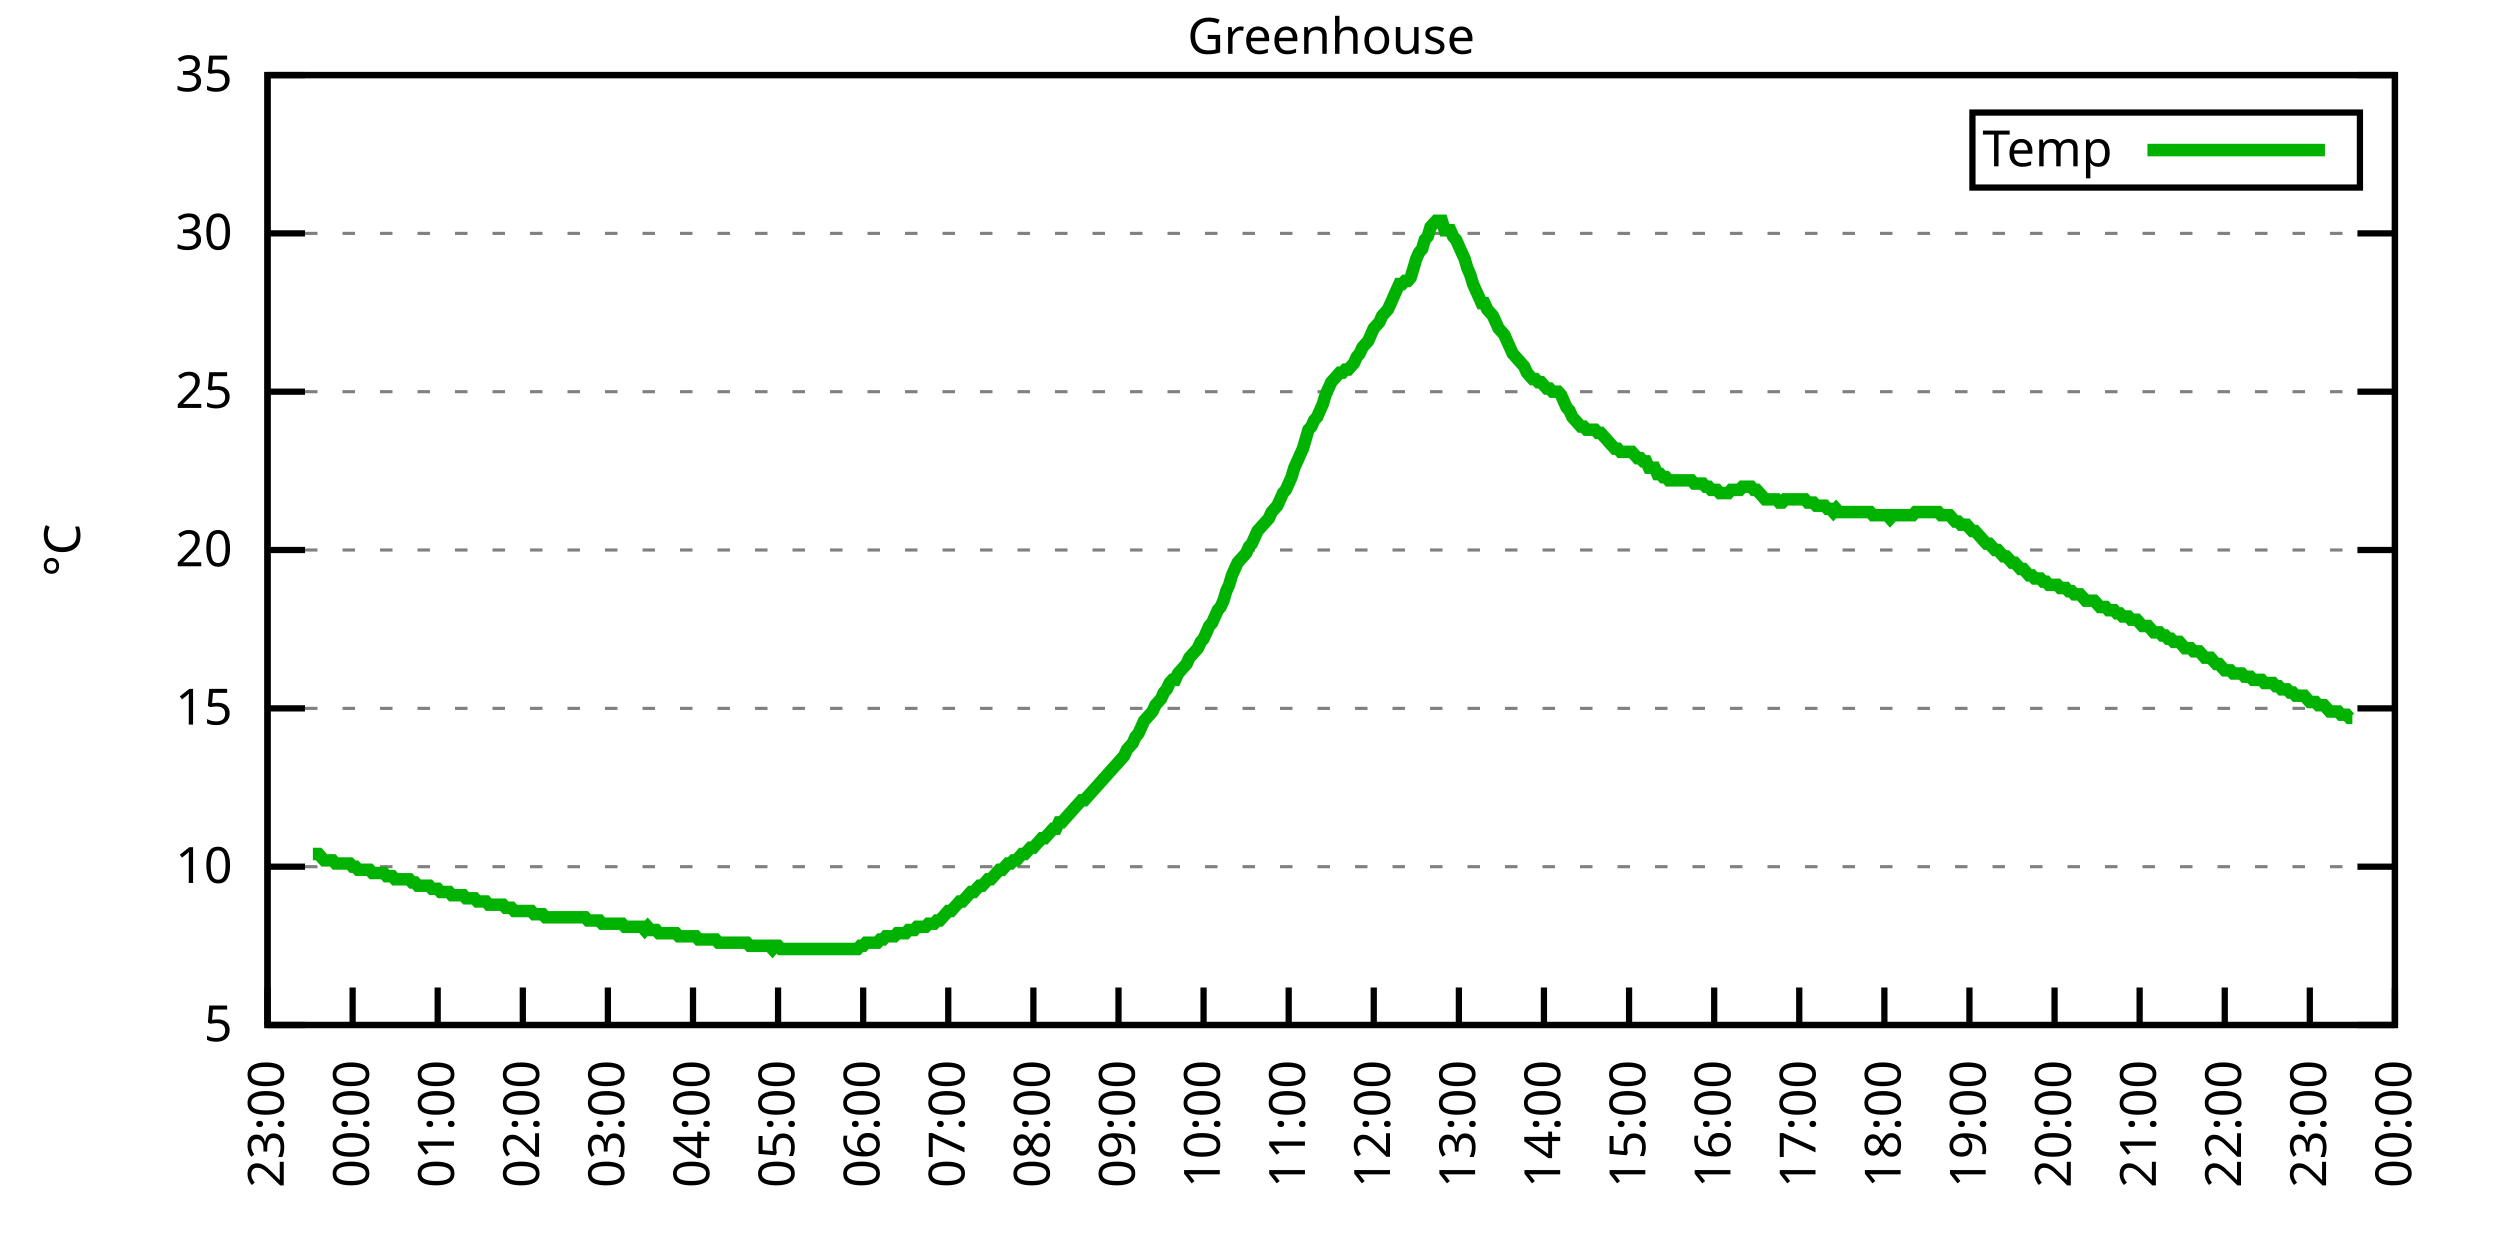
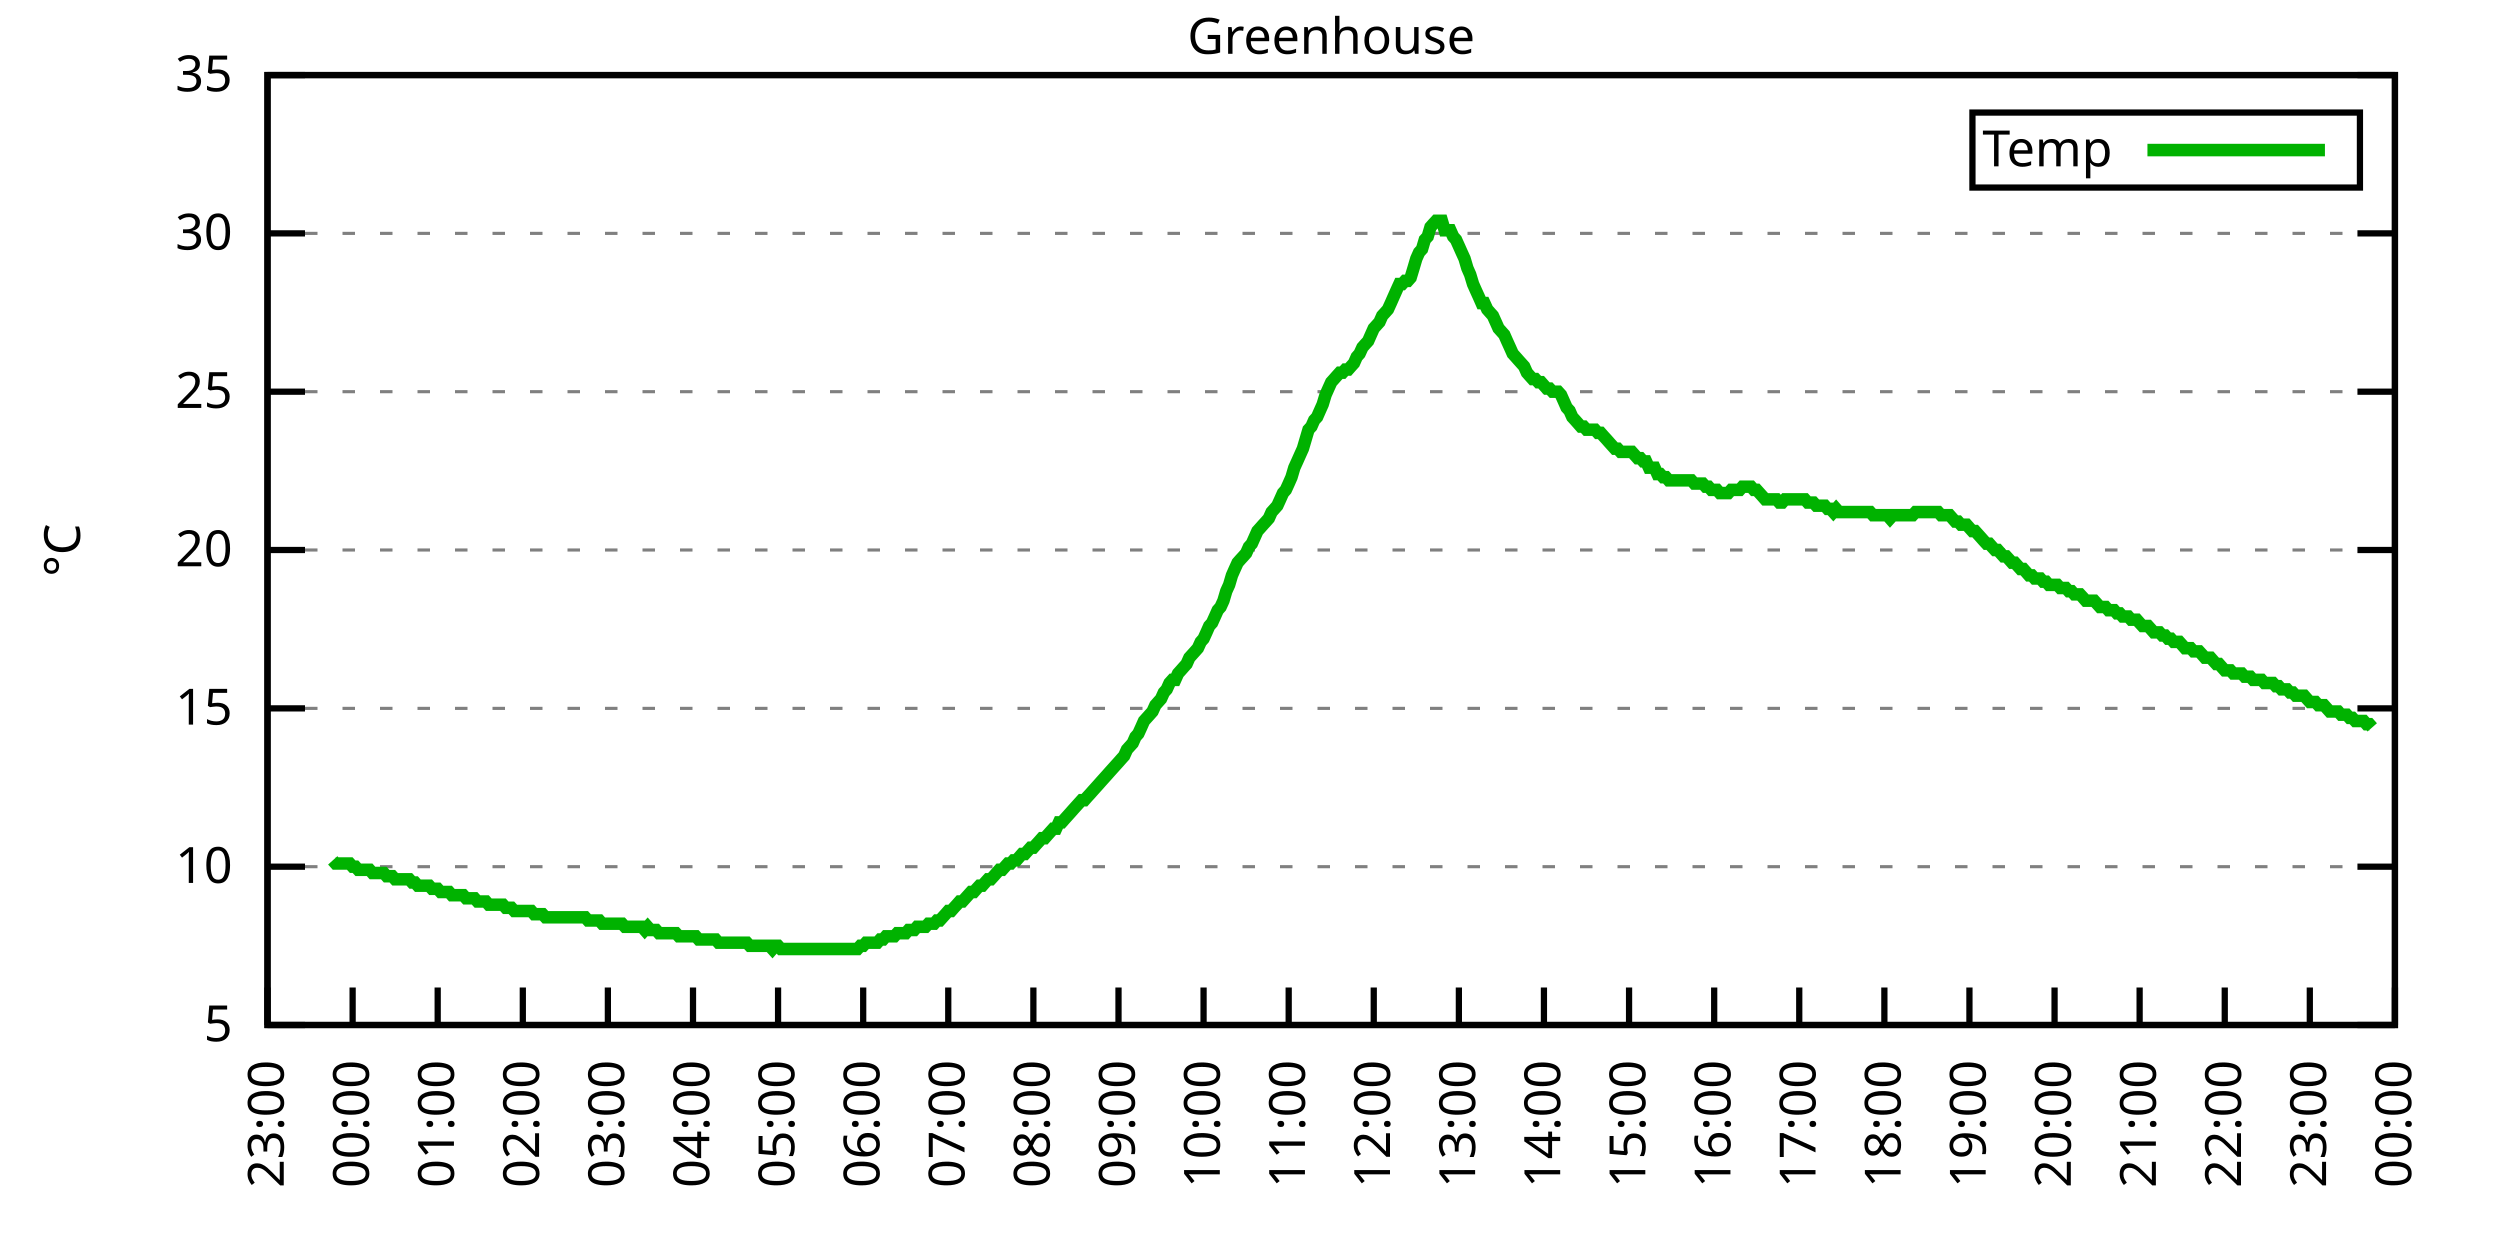
<svg xmlns="http://www.w3.org/2000/svg" xmlns:xlink="http://www.w3.org/1999/xlink" width="400" height="200" viewBox="0 0 400 200">
  <g id="gnuplot_canvas">
    <rect x="0" y="0" width="400" height="200" fill="none" />
    <defs>
      <circle id="gpDot" r="0.5" stroke-width="0.5" stroke="currentColor" />
      <path id="gpPt0" stroke-width="0.333" stroke="currentColor" d="M-1,0 h2 M0,-1 v2" />
      <path id="gpPt1" stroke-width="0.333" stroke="currentColor" d="M-1,-1 L1,1 M1,-1 L-1,1" />
      <path id="gpPt2" stroke-width="0.333" stroke="currentColor" d="M-1,0 L1,0 M0,-1 L0,1 M-1,-1 L1,1 M-1,1 L1,-1" />
      <rect id="gpPt3" stroke-width="0.333" stroke="currentColor" x="-1" y="-1" width="2" height="2" />
      <rect id="gpPt4" stroke-width="0.333" stroke="currentColor" fill="currentColor" x="-1" y="-1" width="2" height="2" />
      <circle id="gpPt5" stroke-width="0.333" stroke="currentColor" cx="0" cy="0" r="1" />
      <use xlink:href="#gpPt5" id="gpPt6" fill="currentColor" stroke="none" />
      <path id="gpPt7" stroke-width="0.333" stroke="currentColor" d="M0,-1.33 L-1.33,0.67 L1.33,0.67 z" />
      <use xlink:href="#gpPt7" id="gpPt8" fill="currentColor" stroke="none" />
      <use xlink:href="#gpPt7" id="gpPt9" stroke="currentColor" transform="rotate(180)" />
      <use xlink:href="#gpPt9" id="gpPt10" fill="currentColor" stroke="none" />
      <use xlink:href="#gpPt3" id="gpPt11" stroke="currentColor" transform="rotate(45)" />
      <use xlink:href="#gpPt11" id="gpPt12" fill="currentColor" stroke="none" />
      <path id="gpPt13" stroke-width="0.333" stroke="currentColor" d="M0,1.330 L1.265,0.411 L0.782,-1.067 L-0.782,-1.076 L-1.265,0.411 z" />
      <use xlink:href="#gpPt13" id="gpPt14" fill="currentColor" stroke="none" />
      <filter id="textbox" filterUnits="objectBoundingBox" x="0" y="0" height="1" width="1">
        <feFlood flood-color="white" flood-opacity="1" result="bgnd" />
        <feComposite in="SourceGraphic" in2="bgnd" operator="atop" />
      </filter>
      <filter id="greybox" filterUnits="objectBoundingBox" x="0" y="0" height="1" width="1">
        <feFlood flood-color="lightgrey" flood-opacity="1" result="grey" />
        <feComposite in="SourceGraphic" in2="grey" operator="atop" />
      </filter>
    </defs>
    <g fill="none" color="white" stroke="currentColor" stroke-width="1.00" stroke-linecap="butt" stroke-linejoin="miter">
</g>
    <g fill="none" color="black" stroke="currentColor" stroke-width="1.00" stroke-linecap="butt" stroke-linejoin="miter">
      <g stroke="none" shape-rendering="crispEdges">
        <polygon fill="rgb(255, 255, 255)" points="42.80,164.00 383.18,164.00 383.18,12.02 42.80,12.02 " />
      </g>
    </g>
    <g fill="none" color="black" stroke="currentColor" stroke-width="1.00" stroke-linecap="butt" stroke-linejoin="miter">
</g>
    <g fill="none" color="black" stroke="black" stroke-width="0.50" stroke-linecap="butt" stroke-linejoin="miter">
</g>
    <g fill="none" color="gray" stroke="currentColor" stroke-width="0.50" stroke-linecap="butt" stroke-linejoin="miter">
      <path stroke="gray" stroke-dasharray="2,4" class="gridline" d="M42.80,164.00 L383.19,164.00  " />
    </g>
    <g fill="none" color="gray" stroke="gray" stroke-width="1.00" stroke-linecap="butt" stroke-linejoin="miter">
</g>
    <g fill="none" color="black" stroke="currentColor" stroke-width="1.00" stroke-linecap="butt" stroke-linejoin="miter">
      <path stroke="black" d="M42.80,164.00 L48.80,164.00 M383.19,164.00 L377.19,164.00  " />
      <g transform="translate(37.20,166.60)" stroke="none" fill="black" font-family="Sans" font-size="8.00" text-anchor="end">
        <text>
          <tspan font-family="Sans"> 5</tspan>
        </text>
      </g>
    </g>
    <g fill="none" color="black" stroke="currentColor" stroke-width="1.00" stroke-linecap="butt" stroke-linejoin="miter">
</g>
    <g fill="none" color="black" stroke="black" stroke-width="0.50" stroke-linecap="butt" stroke-linejoin="miter">
</g>
    <g fill="none" color="gray" stroke="currentColor" stroke-width="0.50" stroke-linecap="butt" stroke-linejoin="miter">
      <path stroke="gray" stroke-dasharray="2,4" class="gridline" d="M42.80,138.67 L383.19,138.67  " />
    </g>
    <g fill="none" color="gray" stroke="gray" stroke-width="1.00" stroke-linecap="butt" stroke-linejoin="miter">
</g>
    <g fill="none" color="black" stroke="currentColor" stroke-width="1.00" stroke-linecap="butt" stroke-linejoin="miter">
      <path stroke="black" d="M42.80,138.67 L48.80,138.67 M383.19,138.67 L377.19,138.67  " />
      <g transform="translate(37.20,141.27)" stroke="none" fill="black" font-family="Sans" font-size="8.00" text-anchor="end">
        <text>
          <tspan font-family="Sans"> 10</tspan>
        </text>
      </g>
    </g>
    <g fill="none" color="black" stroke="currentColor" stroke-width="1.00" stroke-linecap="butt" stroke-linejoin="miter">
</g>
    <g fill="none" color="black" stroke="black" stroke-width="0.50" stroke-linecap="butt" stroke-linejoin="miter">
</g>
    <g fill="none" color="gray" stroke="currentColor" stroke-width="0.50" stroke-linecap="butt" stroke-linejoin="miter">
      <path stroke="gray" stroke-dasharray="2,4" class="gridline" d="M42.80,113.34 L383.19,113.34  " />
    </g>
    <g fill="none" color="gray" stroke="gray" stroke-width="1.00" stroke-linecap="butt" stroke-linejoin="miter">
</g>
    <g fill="none" color="black" stroke="currentColor" stroke-width="1.00" stroke-linecap="butt" stroke-linejoin="miter">
      <path stroke="black" d="M42.80,113.34 L48.80,113.34 M383.19,113.34 L377.19,113.34  " />
      <g transform="translate(37.20,115.94)" stroke="none" fill="black" font-family="Sans" font-size="8.00" text-anchor="end">
        <text>
          <tspan font-family="Sans"> 15</tspan>
        </text>
      </g>
    </g>
    <g fill="none" color="black" stroke="currentColor" stroke-width="1.00" stroke-linecap="butt" stroke-linejoin="miter">
</g>
    <g fill="none" color="black" stroke="black" stroke-width="0.50" stroke-linecap="butt" stroke-linejoin="miter">
</g>
    <g fill="none" color="gray" stroke="currentColor" stroke-width="0.50" stroke-linecap="butt" stroke-linejoin="miter">
      <path stroke="gray" stroke-dasharray="2,4" class="gridline" d="M42.80,88.00 L383.19,88.00  " />
    </g>
    <g fill="none" color="gray" stroke="gray" stroke-width="1.00" stroke-linecap="butt" stroke-linejoin="miter">
</g>
    <g fill="none" color="black" stroke="currentColor" stroke-width="1.00" stroke-linecap="butt" stroke-linejoin="miter">
      <path stroke="black" d="M42.80,88.00 L48.80,88.00 M383.19,88.00 L377.19,88.00  " />
      <g transform="translate(37.20,90.60)" stroke="none" fill="black" font-family="Sans" font-size="8.00" text-anchor="end">
        <text>
          <tspan font-family="Sans"> 20</tspan>
        </text>
      </g>
    </g>
    <g fill="none" color="black" stroke="currentColor" stroke-width="1.00" stroke-linecap="butt" stroke-linejoin="miter">
</g>
    <g fill="none" color="black" stroke="black" stroke-width="0.50" stroke-linecap="butt" stroke-linejoin="miter">
</g>
    <g fill="none" color="gray" stroke="currentColor" stroke-width="0.50" stroke-linecap="butt" stroke-linejoin="miter">
      <path stroke="gray" stroke-dasharray="2,4" class="gridline" d="M42.80,62.67 L383.19,62.67  " />
    </g>
    <g fill="none" color="gray" stroke="gray" stroke-width="1.00" stroke-linecap="butt" stroke-linejoin="miter">
</g>
    <g fill="none" color="black" stroke="currentColor" stroke-width="1.00" stroke-linecap="butt" stroke-linejoin="miter">
      <path stroke="black" d="M42.80,62.67 L48.80,62.67 M383.19,62.67 L377.19,62.67  " />
      <g transform="translate(37.20,65.27)" stroke="none" fill="black" font-family="Sans" font-size="8.00" text-anchor="end">
        <text>
          <tspan font-family="Sans"> 25</tspan>
        </text>
      </g>
    </g>
    <g fill="none" color="black" stroke="currentColor" stroke-width="1.00" stroke-linecap="butt" stroke-linejoin="miter">
</g>
    <g fill="none" color="black" stroke="black" stroke-width="0.50" stroke-linecap="butt" stroke-linejoin="miter">
</g>
    <g fill="none" color="gray" stroke="currentColor" stroke-width="0.50" stroke-linecap="butt" stroke-linejoin="miter">
      <path stroke="gray" stroke-dasharray="2,4" class="gridline" d="M42.80,37.34 L383.19,37.34  " />
    </g>
    <g fill="none" color="gray" stroke="gray" stroke-width="1.00" stroke-linecap="butt" stroke-linejoin="miter">
</g>
    <g fill="none" color="black" stroke="currentColor" stroke-width="1.00" stroke-linecap="butt" stroke-linejoin="miter">
      <path stroke="black" d="M42.80,37.34 L48.80,37.34 M383.19,37.34 L377.19,37.34  " />
      <g transform="translate(37.20,39.94)" stroke="none" fill="black" font-family="Sans" font-size="8.00" text-anchor="end">
        <text>
          <tspan font-family="Sans"> 30</tspan>
        </text>
      </g>
    </g>
    <g fill="none" color="black" stroke="currentColor" stroke-width="1.00" stroke-linecap="butt" stroke-linejoin="miter">
</g>
    <g fill="none" color="black" stroke="black" stroke-width="0.50" stroke-linecap="butt" stroke-linejoin="miter">
</g>
    <g fill="none" color="gray" stroke="currentColor" stroke-width="0.50" stroke-linecap="butt" stroke-linejoin="miter">
      <path stroke="gray" stroke-dasharray="2,4" class="gridline" d="M42.80,12.01 L383.19,12.01  " />
    </g>
    <g fill="none" color="gray" stroke="gray" stroke-width="1.00" stroke-linecap="butt" stroke-linejoin="miter">
</g>
    <g fill="none" color="black" stroke="currentColor" stroke-width="1.00" stroke-linecap="butt" stroke-linejoin="miter">
      <path stroke="black" d="M42.80,12.01 L48.80,12.01 M383.19,12.01 L377.19,12.01  " />
      <g transform="translate(37.20,14.61)" stroke="none" fill="black" font-family="Sans" font-size="8.00" text-anchor="end">
        <text>
          <tspan font-family="Sans"> 35</tspan>
        </text>
      </g>
    </g>
    <g fill="none" color="black" stroke="currentColor" stroke-width="1.00" stroke-linecap="butt" stroke-linejoin="miter">
      <path stroke="black" d="M42.80,164.00 L42.80,158.00  " />
      <g transform="translate(45.40,169.60) rotate(270.00)" stroke="none" fill="black" font-family="Sans" font-size="8.00" text-anchor="end">
        <text>
          <tspan font-family="Sans">23:00</tspan>
        </text>
      </g>
    </g>
    <g fill="none" color="black" stroke="currentColor" stroke-width="1.00" stroke-linecap="butt" stroke-linejoin="miter">
      <path stroke="black" d="M56.42,164.00 L56.42,158.00  " />
      <g transform="translate(59.02,169.60) rotate(270.00)" stroke="none" fill="black" font-family="Sans" font-size="8.00" text-anchor="end">
        <text>
          <tspan font-family="Sans">00:00</tspan>
        </text>
      </g>
    </g>
    <g fill="none" color="black" stroke="currentColor" stroke-width="1.00" stroke-linecap="butt" stroke-linejoin="miter">
      <path stroke="black" d="M70.03,164.00 L70.03,158.00  " />
      <g transform="translate(72.63,169.60) rotate(270.00)" stroke="none" fill="black" font-family="Sans" font-size="8.00" text-anchor="end">
        <text>
          <tspan font-family="Sans">01:00</tspan>
        </text>
      </g>
    </g>
    <g fill="none" color="black" stroke="currentColor" stroke-width="1.00" stroke-linecap="butt" stroke-linejoin="miter">
      <path stroke="black" d="M83.65,164.00 L83.65,158.00  " />
      <g transform="translate(86.25,169.60) rotate(270.00)" stroke="none" fill="black" font-family="Sans" font-size="8.00" text-anchor="end">
        <text>
          <tspan font-family="Sans">02:00</tspan>
        </text>
      </g>
    </g>
    <g fill="none" color="black" stroke="currentColor" stroke-width="1.00" stroke-linecap="butt" stroke-linejoin="miter">
      <path stroke="black" d="M97.26,164.00 L97.26,158.00  " />
      <g transform="translate(99.86,169.60) rotate(270.00)" stroke="none" fill="black" font-family="Sans" font-size="8.00" text-anchor="end">
        <text>
          <tspan font-family="Sans">03:00</tspan>
        </text>
      </g>
    </g>
    <g fill="none" color="black" stroke="currentColor" stroke-width="1.00" stroke-linecap="butt" stroke-linejoin="miter">
      <path stroke="black" d="M110.88,164.00 L110.88,158.00  " />
      <g transform="translate(113.48,169.60) rotate(270.00)" stroke="none" fill="black" font-family="Sans" font-size="8.00" text-anchor="end">
        <text>
          <tspan font-family="Sans">04:00</tspan>
        </text>
      </g>
    </g>
    <g fill="none" color="black" stroke="currentColor" stroke-width="1.00" stroke-linecap="butt" stroke-linejoin="miter">
      <path stroke="black" d="M124.49,164.00 L124.49,158.00  " />
      <g transform="translate(127.09,169.60) rotate(270.00)" stroke="none" fill="black" font-family="Sans" font-size="8.00" text-anchor="end">
        <text>
          <tspan font-family="Sans">05:00</tspan>
        </text>
      </g>
    </g>
    <g fill="none" color="black" stroke="currentColor" stroke-width="1.00" stroke-linecap="butt" stroke-linejoin="miter">
      <path stroke="black" d="M138.11,164.00 L138.11,158.00  " />
      <g transform="translate(140.71,169.60) rotate(270.00)" stroke="none" fill="black" font-family="Sans" font-size="8.00" text-anchor="end">
        <text>
          <tspan font-family="Sans">06:00</tspan>
        </text>
      </g>
    </g>
    <g fill="none" color="black" stroke="currentColor" stroke-width="1.00" stroke-linecap="butt" stroke-linejoin="miter">
      <path stroke="black" d="M151.72,164.00 L151.72,158.00  " />
      <g transform="translate(154.32,169.60) rotate(270.00)" stroke="none" fill="black" font-family="Sans" font-size="8.00" text-anchor="end">
        <text>
          <tspan font-family="Sans">07:00</tspan>
        </text>
      </g>
    </g>
    <g fill="none" color="black" stroke="currentColor" stroke-width="1.00" stroke-linecap="butt" stroke-linejoin="miter">
      <path stroke="black" d="M165.34,164.00 L165.34,158.00  " />
      <g transform="translate(167.94,169.60) rotate(270.00)" stroke="none" fill="black" font-family="Sans" font-size="8.00" text-anchor="end">
        <text>
          <tspan font-family="Sans">08:00</tspan>
        </text>
      </g>
    </g>
    <g fill="none" color="black" stroke="currentColor" stroke-width="1.00" stroke-linecap="butt" stroke-linejoin="miter">
      <path stroke="black" d="M178.96,164.00 L178.96,158.00  " />
      <g transform="translate(181.56,169.60) rotate(270.00)" stroke="none" fill="black" font-family="Sans" font-size="8.00" text-anchor="end">
        <text>
          <tspan font-family="Sans">09:00</tspan>
        </text>
      </g>
    </g>
    <g fill="none" color="black" stroke="currentColor" stroke-width="1.00" stroke-linecap="butt" stroke-linejoin="miter">
      <path stroke="black" d="M192.57,164.00 L192.57,158.00  " />
      <g transform="translate(195.17,169.60) rotate(270.00)" stroke="none" fill="black" font-family="Sans" font-size="8.00" text-anchor="end">
        <text>
          <tspan font-family="Sans">10:00</tspan>
        </text>
      </g>
    </g>
    <g fill="none" color="black" stroke="currentColor" stroke-width="1.00" stroke-linecap="butt" stroke-linejoin="miter">
      <path stroke="black" d="M206.19,164.00 L206.19,158.00  " />
      <g transform="translate(208.79,169.60) rotate(270.00)" stroke="none" fill="black" font-family="Sans" font-size="8.00" text-anchor="end">
        <text>
          <tspan font-family="Sans">11:00</tspan>
        </text>
      </g>
    </g>
    <g fill="none" color="black" stroke="currentColor" stroke-width="1.00" stroke-linecap="butt" stroke-linejoin="miter">
      <path stroke="black" d="M219.80,164.00 L219.80,158.00  " />
      <g transform="translate(222.40,169.60) rotate(270.00)" stroke="none" fill="black" font-family="Sans" font-size="8.00" text-anchor="end">
        <text>
          <tspan font-family="Sans">12:00</tspan>
        </text>
      </g>
    </g>
    <g fill="none" color="black" stroke="currentColor" stroke-width="1.00" stroke-linecap="butt" stroke-linejoin="miter">
      <path stroke="black" d="M233.42,164.00 L233.42,158.00  " />
      <g transform="translate(236.02,169.60) rotate(270.00)" stroke="none" fill="black" font-family="Sans" font-size="8.00" text-anchor="end">
        <text>
          <tspan font-family="Sans">13:00</tspan>
        </text>
      </g>
    </g>
    <g fill="none" color="black" stroke="currentColor" stroke-width="1.00" stroke-linecap="butt" stroke-linejoin="miter">
      <path stroke="black" d="M247.03,164.00 L247.03,158.00  " />
      <g transform="translate(249.63,169.60) rotate(270.00)" stroke="none" fill="black" font-family="Sans" font-size="8.00" text-anchor="end">
        <text>
          <tspan font-family="Sans">14:00</tspan>
        </text>
      </g>
    </g>
    <g fill="none" color="black" stroke="currentColor" stroke-width="1.00" stroke-linecap="butt" stroke-linejoin="miter">
      <path stroke="black" d="M260.65,164.00 L260.65,158.00  " />
      <g transform="translate(263.25,169.60) rotate(270.00)" stroke="none" fill="black" font-family="Sans" font-size="8.00" text-anchor="end">
        <text>
          <tspan font-family="Sans">15:00</tspan>
        </text>
      </g>
    </g>
    <g fill="none" color="black" stroke="currentColor" stroke-width="1.00" stroke-linecap="butt" stroke-linejoin="miter">
      <path stroke="black" d="M274.27,164.00 L274.27,158.00  " />
      <g transform="translate(276.87,169.60) rotate(270.00)" stroke="none" fill="black" font-family="Sans" font-size="8.00" text-anchor="end">
        <text>
          <tspan font-family="Sans">16:00</tspan>
        </text>
      </g>
    </g>
    <g fill="none" color="black" stroke="currentColor" stroke-width="1.00" stroke-linecap="butt" stroke-linejoin="miter">
      <path stroke="black" d="M287.88,164.00 L287.88,158.00  " />
      <g transform="translate(290.48,169.60) rotate(270.00)" stroke="none" fill="black" font-family="Sans" font-size="8.00" text-anchor="end">
        <text>
          <tspan font-family="Sans">17:00</tspan>
        </text>
      </g>
    </g>
    <g fill="none" color="black" stroke="currentColor" stroke-width="1.00" stroke-linecap="butt" stroke-linejoin="miter">
      <path stroke="black" d="M301.50,164.00 L301.50,158.00  " />
      <g transform="translate(304.10,169.60) rotate(270.00)" stroke="none" fill="black" font-family="Sans" font-size="8.00" text-anchor="end">
        <text>
          <tspan font-family="Sans">18:00</tspan>
        </text>
      </g>
    </g>
    <g fill="none" color="black" stroke="currentColor" stroke-width="1.00" stroke-linecap="butt" stroke-linejoin="miter">
      <path stroke="black" d="M315.11,164.00 L315.11,158.00  " />
      <g transform="translate(317.71,169.60) rotate(270.00)" stroke="none" fill="black" font-family="Sans" font-size="8.00" text-anchor="end">
        <text>
          <tspan font-family="Sans">19:00</tspan>
        </text>
      </g>
    </g>
    <g fill="none" color="black" stroke="currentColor" stroke-width="1.00" stroke-linecap="butt" stroke-linejoin="miter">
      <path stroke="black" d="M328.73,164.00 L328.73,158.00  " />
      <g transform="translate(331.33,169.60) rotate(270.00)" stroke="none" fill="black" font-family="Sans" font-size="8.00" text-anchor="end">
        <text>
          <tspan font-family="Sans">20:00</tspan>
        </text>
      </g>
    </g>
    <g fill="none" color="black" stroke="currentColor" stroke-width="1.00" stroke-linecap="butt" stroke-linejoin="miter">
      <path stroke="black" d="M342.34,164.00 L342.34,158.00  " />
      <g transform="translate(344.94,169.60) rotate(270.00)" stroke="none" fill="black" font-family="Sans" font-size="8.00" text-anchor="end">
        <text>
          <tspan font-family="Sans">21:00</tspan>
        </text>
      </g>
    </g>
    <g fill="none" color="black" stroke="currentColor" stroke-width="1.00" stroke-linecap="butt" stroke-linejoin="miter">
      <path stroke="black" d="M355.96,164.00 L355.96,158.00  " />
      <g transform="translate(358.56,169.60) rotate(270.00)" stroke="none" fill="black" font-family="Sans" font-size="8.00" text-anchor="end">
        <text>
          <tspan font-family="Sans">22:00</tspan>
        </text>
      </g>
    </g>
    <g fill="none" color="black" stroke="currentColor" stroke-width="1.00" stroke-linecap="butt" stroke-linejoin="miter">
      <path stroke="black" d="M369.57,164.00 L369.57,158.00  " />
      <g transform="translate(372.17,169.60) rotate(270.00)" stroke="none" fill="black" font-family="Sans" font-size="8.00" text-anchor="end">
        <text>
          <tspan font-family="Sans">23:00</tspan>
        </text>
      </g>
    </g>
    <g fill="none" color="black" stroke="currentColor" stroke-width="1.00" stroke-linecap="butt" stroke-linejoin="miter">
      <path stroke="black" d="M383.19,164.00 L383.19,158.00  " />
      <g transform="translate(385.79,169.60) rotate(270.00)" stroke="none" fill="black" font-family="Sans" font-size="8.00" text-anchor="end">
        <text>
          <tspan font-family="Sans">00:00</tspan>
        </text>
      </g>
    </g>
    <g fill="none" color="black" stroke="currentColor" stroke-width="1.00" stroke-linecap="butt" stroke-linejoin="miter">
</g>
    <g fill="none" color="black" stroke="currentColor" stroke-width="1.00" stroke-linecap="butt" stroke-linejoin="miter">
      <path stroke="black" d="M42.80,12.01 L42.80,164.00 L383.19,164.00 L383.19,12.01 L42.80,12.01 Z  " />
    </g>
    <g fill="none" color="black" stroke="currentColor" stroke-width="1.00" stroke-linecap="butt" stroke-linejoin="miter">
</g>
    <g fill="none" color="black" stroke="currentColor" stroke-width="1.00" stroke-linecap="butt" stroke-linejoin="miter">
      <path stroke="black" d="M315.59,30.01 L315.59,18.01 L377.59,18.01 L377.59,30.01 L315.59,30.01 Z  " />
    </g>
    <g id="Greenhouse_plot_1">
      <g fill="none" color="white" stroke="black" stroke-width="2.00" stroke-linecap="butt" stroke-linejoin="miter">
</g>
      <g fill="none" color="black" stroke="currentColor" stroke-width="2.00" stroke-linecap="butt" stroke-linejoin="miter">
        <g transform="translate(337.99,26.61)" stroke="none" fill="black" font-family="Sans" font-size="8.00" text-anchor="end">
          <text>
            <tspan font-family="Sans">Temp</tspan>
          </text>
        </g>
      </g>
      <g fill="none" color="black" stroke="currentColor" stroke-width="2.00" stroke-linecap="butt" stroke-linejoin="miter">
-         <path stroke="rgb(  0, 178,   0)" d="M343.59,24.01 L371.99,24.01 M50.06,136.64 L50.52,136.64 L50.97,136.64 L51.42,137.15 L51.88,137.66 L52.33,137.66   L52.78,137.66 L53.24,137.66 L53.69,138.16 L54.15,138.16 L54.60,138.16 L55.05,138.16 L55.51,138.16 L55.96,138.16   L56.42,138.67 L56.87,138.67 L57.32,139.17 L57.78,139.17 L58.23,139.17 L58.68,139.17 L59.14,139.17 L59.59,139.68   L60.05,139.68 L60.50,139.68 L60.95,139.68 L61.41,139.68 L61.86,140.19 L62.32,140.19 L62.77,140.19 L63.22,140.69   L63.68,140.69 L64.13,140.69 L64.58,140.69 L65.04,140.69 L65.49,140.69 L65.95,141.20 L66.40,141.20 L66.85,141.71   L67.31,141.71 L67.76,141.71 L68.22,141.71 L68.67,141.71 L69.12,142.21 L69.58,142.21 L70.03,142.21 L70.49,142.72   L70.94,142.72 L71.39,142.72 L71.85,142.72 L72.30,143.23 L72.75,143.23 L73.21,143.23 L73.66,143.23 L74.12,143.23   L74.57,143.73 L75.02,143.73 L75.48,143.73 L75.93,143.73 L76.39,144.24 L76.84,144.24 L77.29,144.24 L77.75,144.24   L78.20,144.75 L78.65,144.75 L79.11,144.75 L79.56,144.75 L80.02,144.75 L80.47,144.75 L80.92,145.25 L81.38,145.25   L81.83,145.25 L82.29,145.76 L82.74,145.76 L83.19,145.76 L83.65,145.76 L84.10,145.76 L84.55,145.76 L85.01,145.76   L85.46,146.27 L85.92,146.27 L86.37,146.27 L86.82,146.27 L87.28,146.77 L87.73,146.77 L88.19,146.77 L88.64,146.77   L89.09,146.77 L89.55,146.77 L90.00,146.77 L90.45,146.77 L90.91,146.77 L91.36,146.77 L91.82,146.77 L92.27,146.77   L92.72,146.77 L93.18,146.77 L93.63,146.77 L94.09,147.28 L94.54,147.28 L94.99,147.28 L95.45,147.28 L95.90,147.28   L96.35,147.79 L96.81,147.79 L97.26,147.79 L97.72,147.79 L98.17,147.79 L98.62,147.79 L99.08,147.79 L99.53,147.79   L99.99,148.29 L100.44,148.29 L100.89,148.29 L101.35,148.29 L101.80,148.29 L102.25,148.29 L102.71,148.29 L103.16,148.80   L103.62,148.29 L104.07,148.80 L104.52,148.80 L104.98,148.80 L105.43,149.31 L105.89,149.31 L106.34,149.31 L106.79,149.31   L107.25,149.31 L107.70,149.31 L108.15,149.31 L108.61,149.81 L109.06,149.81 L109.52,149.81 L109.97,149.81 L110.42,149.81   L110.88,149.81 L111.33,149.81 L111.79,150.32 L112.24,150.32 L112.69,150.32 L113.15,150.32 L113.60,150.32 L114.05,150.32   L114.51,150.32 L114.96,150.83 L115.42,150.83 L115.87,150.83 L116.32,150.83 L116.78,150.83 L117.23,150.83 L117.69,150.83   L118.14,150.83 L118.59,150.83 L119.05,150.83 L119.50,150.83 L119.96,151.33 L120.41,151.33 L120.86,151.33 L121.32,151.33   L121.77,151.33 L122.22,151.33 L122.68,151.33 L123.13,151.33 L123.59,151.84 L124.04,151.33 L124.49,151.33 L124.95,151.84   L125.40,151.84 L125.86,151.84 L126.31,151.84 L126.76,151.84 L127.22,151.84 L127.67,151.84 L128.12,151.84 L128.58,151.84   L129.03,151.84 L129.49,151.84 L129.94,151.84 L130.39,151.84 L130.85,151.84 L131.30,151.84 L131.76,151.84 L132.21,151.84   L132.66,151.84 L133.12,151.84 L133.57,151.84 L134.02,151.84 L134.48,151.84 L134.93,151.84 L135.39,151.84 L135.84,151.84   L136.29,151.84 L136.75,151.84 L137.20,151.84 L137.66,151.33 L138.11,151.33 L138.56,150.83 L139.02,150.83 L139.47,150.83   L139.92,150.83 L140.38,150.83 L140.83,150.32 L141.29,150.32 L141.74,149.81 L142.19,149.81 L142.65,149.81 L143.10,149.81   L143.56,149.31 L144.01,149.31 L144.46,149.31 L144.92,149.31 L145.37,148.80 L145.82,148.80 L146.28,148.80 L146.73,148.29   L147.19,148.29 L147.64,148.29 L148.09,148.29 L148.55,147.79 L149.00,147.79 L149.46,147.79 L149.91,147.28 L150.36,147.28   L150.82,146.77 L151.27,146.27 L151.72,145.76 L152.18,145.76 L152.63,145.25 L153.09,144.75 L153.54,144.24 L153.99,144.24   L154.45,143.73 L154.90,143.23 L155.36,142.72 L155.81,142.72 L156.26,142.21 L156.72,141.71 L157.17,141.71 L157.62,141.20   L158.08,140.69 L158.53,140.69 L158.99,140.19 L159.44,139.68 L159.89,139.17 L160.35,139.17 L160.80,138.67 L161.26,138.16   L161.71,138.16 L162.16,137.66 L162.62,137.66 L163.07,137.15 L163.52,136.64 L163.98,136.64 L164.43,136.14 L164.89,135.63   L165.34,135.63 L165.79,135.12 L166.25,134.62 L166.70,134.11 L167.16,134.11 L167.61,133.60 L168.06,133.10 L168.52,132.59   L168.97,132.59 L169.43,131.58 L169.88,131.58 L170.33,131.07 L170.79,130.56 L171.24,130.06 L171.69,129.55 L172.15,129.04   L172.60,128.54 L173.06,128.03 L173.51,128.03 L173.96,127.52 L174.42,127.02 L174.87,126.51 L175.33,126.00 L175.78,125.50   L176.23,124.99 L176.69,124.48 L177.14,123.98 L177.59,123.47 L178.05,122.96 L178.50,122.46 L178.96,121.95 L179.41,121.44   L179.86,120.94 L180.32,119.92 L180.77,119.42 L181.23,118.91 L181.68,117.90 L182.13,117.39 L182.59,116.38 L183.04,115.36   L183.49,114.86 L183.95,114.35 L184.40,113.84 L184.86,112.83 L185.31,112.32 L185.76,111.82 L186.22,110.80 L186.67,110.30   L187.13,109.28 L187.58,108.78 L188.03,108.78 L188.49,107.76 L188.94,107.26 L189.39,106.75 L189.85,106.24 L190.30,105.23   L190.76,104.72 L191.21,104.22 L191.66,103.71 L192.12,102.70 L192.57,102.19 L193.03,101.18 L193.48,100.16 L193.93,99.66   L194.39,98.64 L194.84,97.63 L195.29,97.12 L195.75,96.11 L196.20,94.59 L196.66,93.58 L197.11,92.06 L197.56,91.04   L198.02,90.03 L198.47,89.52 L198.93,89.02 L199.38,88.51 L199.83,87.50 L200.29,86.99 L200.74,85.98 L201.19,84.97   L201.65,84.46 L202.10,83.95 L202.56,83.45 L203.01,82.94 L203.46,81.93 L203.92,81.42 L204.37,80.91 L204.83,79.90   L205.28,78.89 L205.73,78.38 L206.19,77.37 L206.64,76.35 L207.09,74.83 L207.55,73.82 L208.00,72.81 L208.46,71.79   L208.91,70.27 L209.36,68.75 L209.82,68.25 L210.27,67.23 L210.73,66.73 L211.18,65.71 L211.63,64.70 L212.09,63.18   L212.54,62.17 L213.00,61.15 L213.45,60.65 L213.90,60.14 L214.36,59.63 L214.81,59.63 L215.26,59.13 L215.72,59.13   L216.17,58.62 L216.63,58.11 L217.08,57.10 L217.53,56.59 L217.99,55.58 L218.44,55.07 L218.90,54.57 L219.35,53.55   L219.80,52.54 L220.26,52.03 L220.71,51.53 L221.16,50.51 L221.62,50.01 L222.07,49.50 L222.53,48.49 L222.98,47.47   L223.43,46.46 L223.89,45.45 L224.34,45.45 L224.80,44.94 L225.25,44.94 L225.70,44.43 L226.16,42.91 L226.61,41.39   L227.06,40.38 L227.52,39.87 L227.97,38.35 L228.43,37.85 L228.88,36.33 L229.33,35.82 L229.79,35.32 L230.24,35.32   L230.70,35.32 L231.15,36.84 L231.60,36.84 L232.06,36.84 L232.51,37.85 L232.96,38.35 L233.42,39.37 L233.87,40.38   L234.33,41.39 L234.78,42.91 L235.23,43.93 L235.69,45.45 L236.14,46.46 L236.60,47.47 L237.05,48.49 L237.50,48.49   L237.96,49.50 L238.41,50.01 L238.86,50.51 L239.32,51.53 L239.77,52.54 L240.23,53.05 L240.68,53.55 L241.13,54.57   L241.59,55.58 L242.04,56.59 L242.50,57.10 L242.95,57.61 L243.40,58.11 L243.86,58.62 L244.31,59.63 L244.76,60.14   L245.22,60.65 L245.67,60.65 L246.13,61.15 L246.58,61.15 L247.03,61.66 L247.49,62.17 L247.94,62.17 L248.40,62.67   L248.85,62.67 L249.30,62.67 L249.76,63.18 L250.21,64.19 L250.66,65.21 L251.12,65.71 L251.57,66.73 L252.03,67.23   L252.48,67.74 L252.93,68.25 L253.39,68.25 L253.84,68.75 L254.30,68.75 L254.75,68.75 L255.20,68.75 L255.66,69.26   L256.11,69.26 L256.56,69.77 L257.02,70.27 L257.47,70.78 L257.93,71.29 L258.38,71.79 L258.83,71.79 L259.29,72.30   L259.74,72.30 L260.20,72.30 L260.65,72.30 L261.10,72.30 L261.56,72.81 L262.01,73.31 L262.47,73.31 L262.92,73.82   L263.37,73.82 L263.83,74.83 L264.28,74.83 L264.73,74.83 L265.19,75.85 L265.64,75.85 L266.10,76.35 L266.55,76.35   L267.00,76.86 L267.46,76.86 L267.91,76.86 L268.37,76.86 L268.82,76.86 L269.27,76.86 L269.73,76.86 L270.18,76.86   L270.63,76.86 L271.09,77.37 L271.54,77.37 L272.00,77.37 L272.45,77.37 L272.90,77.87 L273.36,77.87 L273.81,78.38   L274.27,78.38 L274.72,78.38 L275.17,78.89 L275.63,78.89 L276.08,78.89 L276.53,78.89 L276.99,78.38 L277.44,78.38   L277.90,78.38 L278.35,78.38 L278.80,77.87 L279.26,77.87 L279.71,77.87 L280.17,77.87 L280.62,78.38 L281.07,78.38   L281.53,78.89 L281.98,79.39 L282.43,79.90 L282.89,79.90 L283.34,79.90 L283.80,79.90 L284.25,79.90 L284.70,80.41   L285.16,80.41 L285.61,79.90 L286.07,79.90 L286.52,79.90 L286.97,79.90 L287.43,79.90 L287.88,79.90 L288.33,79.90   L288.79,79.90 L289.24,80.41 L289.70,80.41 L290.15,80.41 L290.60,80.91 L291.06,80.91 L291.51,80.91 L291.97,80.91   L292.42,81.42 L292.87,81.42 L293.33,81.93 L293.78,81.42 L294.23,81.93 L294.69,81.93 L295.14,81.93 L295.60,81.93   L296.05,81.93 L296.50,81.93 L296.96,81.93 L297.41,81.93 L297.87,81.93 L298.32,81.93 L298.77,81.93 L299.23,81.93   L299.68,82.43 L300.13,82.43 L300.59,82.43 L301.04,82.43 L301.50,82.43 L301.95,82.43 L302.40,82.94 L302.86,82.43   L303.31,82.43 L303.77,82.43 L304.22,82.43 L304.67,82.43 L305.13,82.43 L305.58,82.43 L306.03,82.43 L306.49,81.93   L306.94,81.93 L307.40,81.93 L307.85,81.93 L308.30,81.93 L308.76,81.93 L309.21,81.93 L309.67,81.93 L310.12,81.93   L310.57,82.43 L311.03,82.43 L311.48,82.43 L311.94,82.43 L312.39,82.94 L312.84,83.45 L313.30,83.45 L313.75,83.95   L314.20,83.95 L314.66,83.95 L315.11,84.46 L315.57,84.97 L316.02,84.97 L316.47,85.47 L316.93,85.98 L317.38,86.49   L317.84,86.99 L318.29,86.99 L318.74,87.50 L319.20,88.00 L319.65,88.00 L320.10,88.51 L320.56,89.02 L321.01,89.02   L321.47,89.52 L321.92,90.03 L322.37,90.03 L322.83,90.54 L323.28,91.04 L323.74,91.04 L324.19,91.55 L324.64,92.06   L325.10,92.06 L325.55,92.56 L326.00,92.56 L326.46,92.56 L326.91,93.07 L327.37,93.07 L327.82,93.58 L328.27,93.58   L328.73,93.58 L329.18,93.58 L329.64,94.08 L330.09,94.08 L330.54,94.08 L331.00,94.59 L331.45,94.59 L331.90,95.10   L332.36,95.10 L332.81,95.10 L333.27,95.60 L333.72,96.11 L334.17,96.11 L334.63,96.11 L335.08,96.11 L335.54,96.62   L335.99,97.12 L336.44,97.12 L336.90,97.12 L337.35,97.63 L337.80,97.63 L338.26,97.63 L338.71,98.14 L339.17,98.14   L339.62,98.64 L340.07,98.64 L340.53,98.64 L340.98,99.15 L341.44,99.15 L341.89,99.15 L342.34,99.66 L342.80,100.16   L343.25,100.16 L343.70,100.16 L344.16,100.67 L344.61,101.18 L345.07,101.18 L345.52,101.18 L345.97,101.68 L346.43,101.68   L346.88,102.19 L347.34,102.19 L347.79,102.70 L348.24,102.70 L348.70,102.70 L349.15,103.20 L349.60,103.71 L350.06,103.71   L350.51,103.71 L350.97,104.22 L351.42,104.22 L351.87,104.22 L352.33,104.72 L352.78,105.23 L353.24,105.23 L353.69,105.23   L354.14,105.74 L354.60,106.24 L355.05,106.24 L355.50,106.75 L355.96,107.26 L356.41,107.26 L356.87,107.26 L357.32,107.76   L357.77,107.76 L358.23,107.76 L358.68,107.76 L359.14,108.27 L359.59,108.27 L360.04,108.27 L360.50,108.78 L360.95,108.78   L361.41,108.78 L361.86,108.78 L362.31,109.28 L362.77,109.28 L363.22,109.28 L363.67,109.28 L364.13,109.79 L364.58,109.79   L365.04,110.30 L365.49,110.30 L365.94,110.30 L366.40,110.80 L366.85,110.80 L367.31,111.31 L367.76,111.31 L368.21,111.31   L368.67,111.31 L369.12,111.82 L369.57,112.32 L370.03,112.32 L370.48,112.32 L370.94,112.83 L371.39,112.83 L371.84,112.83   L372.30,113.34 L372.75,113.84 L373.21,113.84 L373.66,113.84 L374.11,113.84 L374.57,114.35 L375.02,114.35 L375.47,114.35   L375.93,114.86 L376.38,114.86  " />
+         <path stroke="rgb(  0, 178,   0)" d="M343.59,24.01 L371.99,24.01 M53.24,137.66 L53.69,138.16 L54.15,138.16 L54.60,138.16 L55.05,138.16 L55.51,138.16   L55.96,138.16 L56.42,138.67 L56.87,138.67 L57.32,139.17 L57.78,139.17 L58.23,139.17 L58.68,139.17 L59.14,139.17   L59.59,139.68 L60.05,139.68 L60.50,139.68 L60.95,139.68 L61.41,139.68 L61.86,140.19 L62.32,140.19 L62.77,140.19   L63.22,140.69 L63.68,140.69 L64.13,140.69 L64.58,140.69 L65.04,140.69 L65.49,140.69 L65.95,141.20 L66.40,141.20   L66.85,141.71 L67.31,141.71 L67.76,141.71 L68.22,141.71 L68.67,141.71 L69.12,142.21 L69.58,142.21 L70.03,142.21   L70.49,142.72 L70.94,142.72 L71.39,142.72 L71.85,142.72 L72.30,143.23 L72.75,143.23 L73.21,143.23 L73.66,143.23   L74.12,143.23 L74.57,143.73 L75.02,143.73 L75.48,143.73 L75.93,143.73 L76.39,144.24 L76.84,144.24 L77.29,144.24   L77.75,144.24 L78.20,144.75 L78.65,144.75 L79.11,144.75 L79.56,144.75 L80.02,144.75 L80.47,144.75 L80.92,145.25   L81.38,145.25 L81.83,145.25 L82.29,145.76 L82.74,145.76 L83.19,145.76 L83.65,145.76 L84.10,145.76 L84.55,145.76   L85.01,145.76 L85.46,146.27 L85.92,146.27 L86.37,146.27 L86.82,146.27 L87.28,146.77 L87.73,146.77 L88.19,146.77   L88.64,146.77 L89.09,146.77 L89.55,146.77 L90.00,146.77 L90.45,146.77 L90.91,146.77 L91.36,146.77 L91.82,146.77   L92.27,146.77 L92.72,146.77 L93.18,146.77 L93.63,146.77 L94.09,147.28 L94.54,147.28 L94.99,147.28 L95.45,147.28   L95.90,147.28 L96.35,147.79 L96.81,147.79 L97.26,147.79 L97.72,147.79 L98.17,147.79 L98.62,147.79 L99.08,147.79   L99.53,147.79 L99.99,148.29 L100.44,148.29 L100.89,148.29 L101.35,148.29 L101.80,148.29 L102.25,148.29 L102.71,148.29   L103.16,148.80 L103.62,148.29 L104.07,148.80 L104.52,148.80 L104.98,148.80 L105.43,149.31 L105.89,149.31 L106.34,149.31   L106.79,149.31 L107.25,149.31 L107.70,149.31 L108.15,149.31 L108.61,149.81 L109.06,149.81 L109.52,149.81 L109.97,149.81   L110.42,149.81 L110.88,149.81 L111.33,149.81 L111.79,150.32 L112.24,150.32 L112.69,150.32 L113.15,150.32 L113.60,150.32   L114.05,150.32 L114.51,150.32 L114.96,150.83 L115.42,150.83 L115.87,150.83 L116.32,150.83 L116.78,150.83 L117.23,150.83   L117.69,150.83 L118.14,150.83 L118.59,150.83 L119.05,150.83 L119.50,150.83 L119.96,151.33 L120.41,151.33 L120.86,151.33   L121.32,151.33 L121.77,151.33 L122.22,151.33 L122.68,151.33 L123.13,151.33 L123.59,151.84 L124.04,151.33 L124.49,151.33   L124.95,151.84 L125.40,151.84 L125.86,151.84 L126.31,151.84 L126.76,151.84 L127.22,151.84 L127.67,151.84 L128.12,151.84   L128.58,151.84 L129.03,151.84 L129.49,151.84 L129.94,151.84 L130.39,151.84 L130.85,151.84 L131.30,151.84 L131.76,151.84   L132.21,151.84 L132.66,151.84 L133.12,151.84 L133.57,151.84 L134.02,151.84 L134.48,151.84 L134.93,151.84 L135.39,151.84   L135.84,151.84 L136.29,151.84 L136.75,151.84 L137.20,151.84 L137.66,151.33 L138.11,151.33 L138.56,150.83 L139.02,150.83   L139.47,150.83 L139.92,150.83 L140.38,150.83 L140.83,150.32 L141.29,150.32 L141.74,149.81 L142.19,149.81 L142.65,149.81   L143.10,149.81 L143.56,149.31 L144.01,149.31 L144.46,149.31 L144.92,149.31 L145.37,148.80 L145.82,148.80 L146.28,148.80   L146.73,148.29 L147.19,148.29 L147.64,148.29 L148.09,148.29 L148.55,147.79 L149.00,147.79 L149.46,147.79 L149.91,147.28   L150.36,147.28 L150.82,146.77 L151.27,146.27 L151.72,145.76 L152.18,145.76 L152.63,145.25 L153.09,144.75 L153.54,144.24   L153.99,144.24 L154.45,143.73 L154.90,143.23 L155.36,142.72 L155.81,142.72 L156.26,142.21 L156.72,141.71 L157.17,141.71   L157.62,141.20 L158.08,140.69 L158.53,140.69 L158.99,140.19 L159.44,139.68 L159.89,139.17 L160.35,139.17 L160.80,138.67   L161.26,138.16 L161.71,138.16 L162.16,137.66 L162.62,137.66 L163.07,137.15 L163.52,136.64 L163.98,136.64 L164.43,136.14   L164.89,135.63 L165.34,135.63 L165.79,135.12 L166.25,134.62 L166.70,134.11 L167.16,134.11 L167.61,133.60 L168.06,133.10   L168.52,132.59 L168.97,132.59 L169.43,131.58 L169.88,131.58 L170.33,131.07 L170.79,130.56 L171.24,130.06 L171.69,129.55   L172.15,129.04 L172.60,128.54 L173.06,128.03 L173.51,128.03 L173.96,127.52 L174.42,127.02 L174.87,126.51 L175.33,126.00   L175.78,125.50 L176.23,124.99 L176.69,124.48 L177.14,123.98 L177.59,123.47 L178.05,122.96 L178.50,122.46 L178.96,121.95   L179.41,121.44 L179.86,120.94 L180.32,119.92 L180.77,119.42 L181.23,118.91 L181.68,117.90 L182.13,117.39 L182.59,116.38   L183.04,115.36 L183.49,114.86 L183.95,114.35 L184.40,113.84 L184.86,112.83 L185.31,112.32 L185.76,111.82 L186.22,110.80   L186.67,110.30 L187.13,109.28 L187.58,108.78 L188.03,108.78 L188.49,107.76 L188.94,107.26 L189.39,106.75 L189.85,106.24   L190.30,105.23 L190.76,104.72 L191.21,104.22 L191.66,103.71 L192.12,102.70 L192.57,102.19 L193.03,101.18 L193.48,100.16   L193.93,99.66 L194.39,98.64 L194.84,97.63 L195.29,97.12 L195.75,96.11 L196.20,94.59 L196.66,93.58 L197.11,92.06   L197.56,91.04 L198.02,90.03 L198.47,89.52 L198.93,89.02 L199.38,88.51 L199.83,87.50 L200.29,86.99 L200.74,85.98   L201.19,84.97 L201.65,84.46 L202.10,83.95 L202.56,83.45 L203.01,82.94 L203.46,81.93 L203.92,81.42 L204.37,80.91   L204.83,79.90 L205.28,78.89 L205.73,78.38 L206.19,77.37 L206.64,76.35 L207.09,74.83 L207.55,73.82 L208.00,72.81   L208.46,71.79 L208.91,70.27 L209.36,68.75 L209.82,68.25 L210.27,67.23 L210.73,66.73 L211.18,65.71 L211.63,64.70   L212.09,63.18 L212.54,62.17 L213.00,61.15 L213.45,60.65 L213.90,60.14 L214.36,59.63 L214.81,59.63 L215.26,59.13   L215.72,59.13 L216.17,58.62 L216.63,58.11 L217.08,57.10 L217.53,56.59 L217.99,55.58 L218.44,55.07 L218.90,54.57   L219.35,53.55 L219.80,52.54 L220.26,52.03 L220.71,51.53 L221.16,50.51 L221.62,50.01 L222.07,49.50 L222.53,48.49   L222.98,47.47 L223.43,46.46 L223.89,45.45 L224.34,45.45 L224.80,44.94 L225.25,44.94 L225.70,44.43 L226.16,42.91   L226.61,41.39 L227.06,40.38 L227.52,39.87 L227.97,38.35 L228.43,37.85 L228.88,36.33 L229.33,35.82 L229.79,35.32   L230.24,35.32 L230.70,35.32 L231.15,36.84 L231.60,36.84 L232.06,36.84 L232.51,37.85 L232.96,38.35 L233.42,39.37   L233.87,40.38 L234.33,41.39 L234.78,42.91 L235.23,43.93 L235.69,45.45 L236.14,46.46 L236.60,47.47 L237.05,48.49   L237.50,48.49 L237.96,49.50 L238.41,50.01 L238.86,50.51 L239.32,51.53 L239.77,52.54 L240.23,53.05 L240.68,53.55   L241.13,54.57 L241.59,55.58 L242.04,56.59 L242.50,57.10 L242.95,57.61 L243.40,58.11 L243.86,58.62 L244.31,59.63   L244.76,60.14 L245.22,60.65 L245.67,60.65 L246.13,61.15 L246.58,61.15 L247.03,61.66 L247.49,62.17 L247.94,62.17   L248.40,62.67 L248.85,62.67 L249.30,62.67 L249.76,63.18 L250.21,64.19 L250.66,65.21 L251.12,65.71 L251.57,66.73   L252.03,67.23 L252.48,67.74 L252.93,68.25 L253.39,68.25 L253.84,68.75 L254.30,68.75 L254.75,68.75 L255.20,68.75   L255.66,69.26 L256.11,69.26 L256.56,69.77 L257.02,70.27 L257.47,70.78 L257.93,71.29 L258.38,71.79 L258.83,71.79   L259.29,72.30 L259.74,72.30 L260.20,72.30 L260.65,72.30 L261.10,72.30 L261.56,72.81 L262.01,73.31 L262.47,73.31   L262.92,73.82 L263.37,73.82 L263.83,74.83 L264.28,74.83 L264.73,74.83 L265.19,75.85 L265.64,75.85 L266.10,76.35   L266.55,76.35 L267.00,76.86 L267.46,76.86 L267.91,76.86 L268.37,76.86 L268.82,76.86 L269.27,76.86 L269.73,76.86   L270.18,76.86 L270.63,76.86 L271.09,77.37 L271.54,77.37 L272.00,77.37 L272.45,77.37 L272.90,77.87 L273.36,77.87   L273.81,78.38 L274.27,78.38 L274.72,78.38 L275.17,78.89 L275.63,78.89 L276.08,78.89 L276.53,78.89 L276.99,78.38   L277.44,78.38 L277.90,78.38 L278.35,78.38 L278.80,77.87 L279.26,77.87 L279.71,77.87 L280.17,77.87 L280.62,78.38   L281.07,78.38 L281.53,78.89 L281.98,79.39 L282.43,79.90 L282.89,79.90 L283.34,79.90 L283.80,79.90 L284.25,79.90   L284.70,80.41 L285.16,80.41 L285.61,79.90 L286.07,79.90 L286.52,79.90 L286.97,79.90 L287.43,79.90 L287.88,79.90   L288.33,79.90 L288.79,79.90 L289.24,80.41 L289.70,80.41 L290.15,80.41 L290.60,80.91 L291.06,80.91 L291.51,80.91   L291.97,80.91 L292.42,81.42 L292.87,81.42 L293.33,81.93 L293.78,81.42 L294.23,81.93 L294.69,81.93 L295.14,81.93   L295.60,81.93 L296.05,81.93 L296.50,81.93 L296.96,81.93 L297.41,81.93 L297.87,81.93 L298.32,81.93 L298.77,81.93   L299.23,81.93 L299.68,82.43 L300.13,82.43 L300.59,82.43 L301.04,82.43 L301.50,82.43 L301.95,82.43 L302.40,82.94   L302.86,82.43 L303.31,82.43 L303.77,82.43 L304.22,82.43 L304.67,82.43 L305.13,82.43 L305.58,82.43 L306.03,82.43   L306.49,81.93 L306.94,81.93 L307.40,81.93 L307.85,81.93 L308.30,81.93 L308.76,81.93 L309.21,81.93 L309.67,81.93   L310.12,81.93 L310.57,82.43 L311.03,82.43 L311.48,82.43 L311.94,82.43 L312.39,82.94 L312.84,83.45 L313.30,83.45   L313.75,83.95 L314.20,83.95 L314.66,83.95 L315.11,84.46 L315.57,84.97 L316.02,84.97 L316.47,85.47 L316.93,85.98   L317.38,86.49 L317.84,86.99 L318.29,86.99 L318.74,87.50 L319.20,88.00 L319.65,88.00 L320.10,88.51 L320.56,89.02   L321.01,89.02 L321.47,89.52 L321.92,90.03 L322.37,90.03 L322.83,90.54 L323.28,91.04 L323.74,91.04 L324.19,91.55   L324.64,92.06 L325.10,92.06 L325.55,92.56 L326.00,92.56 L326.46,92.56 L326.91,93.07 L327.37,93.07 L327.82,93.58   L328.27,93.58 L328.73,93.58 L329.18,93.58 L329.64,94.08 L330.09,94.08 L330.54,94.08 L331.00,94.59 L331.45,94.59   L331.90,95.10 L332.36,95.10 L332.81,95.10 L333.27,95.60 L333.72,96.11 L334.17,96.11 L334.63,96.11 L335.08,96.11   L335.54,96.62 L335.99,97.12 L336.44,97.12 L336.90,97.12 L337.35,97.63 L337.80,97.63 L338.26,97.63 L338.71,98.14   L339.17,98.14 L339.62,98.64 L340.07,98.64 L340.53,98.64 L340.98,99.15 L341.44,99.15 L341.89,99.15 L342.34,99.66   L342.80,100.16 L343.25,100.16 L343.70,100.16 L344.16,100.67 L344.61,101.18 L345.07,101.18 L345.52,101.18 L345.97,101.68   L346.43,101.68 L346.88,102.19 L347.34,102.19 L347.79,102.70 L348.24,102.70 L348.70,102.70 L349.15,103.20 L349.60,103.71   L350.06,103.71 L350.51,103.71 L350.97,104.22 L351.42,104.22 L351.87,104.22 L352.33,104.72 L352.78,105.23 L353.24,105.23   L353.69,105.23 L354.14,105.74 L354.60,106.24 L355.05,106.24 L355.50,106.75 L355.96,107.26 L356.41,107.26 L356.87,107.26   L357.32,107.76 L357.77,107.76 L358.23,107.76 L358.68,107.76 L359.14,108.27 L359.59,108.27 L360.04,108.27 L360.50,108.78   L360.95,108.78 L361.41,108.78 L361.86,108.78 L362.31,109.28 L362.77,109.28 L363.22,109.28 L363.67,109.28 L364.13,109.79   L364.58,109.79 L365.04,110.30 L365.49,110.30 L365.94,110.30 L366.40,110.80 L366.85,110.80 L367.31,111.31 L367.76,111.31   L368.21,111.31 L368.67,111.31 L369.12,111.82 L369.57,112.32 L370.03,112.32 L370.48,112.32 L370.94,112.83 L371.39,112.83   L371.84,112.83 L372.30,113.34 L372.75,113.84 L373.21,113.84 L373.66,113.84 L374.11,113.84 L374.57,114.35 L375.02,114.35   L375.47,114.35 L375.93,114.86 L376.38,114.86 L376.84,115.36 L377.29,115.36 L377.74,115.36 L378.20,115.36 L378.65,115.87   L379.11,115.87 L379.56,116.38  " />
      </g>
    </g>
    <g fill="none" color="black" stroke="currentColor" stroke-width="2.00" stroke-linecap="butt" stroke-linejoin="miter">
</g>
    <g fill="none" color="black" stroke="black" stroke-width="1.00" stroke-linecap="butt" stroke-linejoin="miter">
</g>
    <g fill="none" color="black" stroke="currentColor" stroke-width="1.00" stroke-linecap="butt" stroke-linejoin="miter">
      <path stroke="black" d="M42.80,12.01 L42.80,164.00 L383.19,164.00 L383.19,12.01 L42.80,12.01 Z  " />
      <g transform="translate(12.80,88.01) rotate(270.00)" stroke="none" fill="black" font-family="Sans" font-size="8.00" text-anchor="middle">
        <text>
          <tspan font-family="Sans">°C</tspan>
        </text>
      </g>
    </g>
    <g fill="none" color="black" stroke="currentColor" stroke-width="1.00" stroke-linecap="butt" stroke-linejoin="miter">
</g>
    <g fill="none" color="black" stroke="currentColor" stroke-width="1.00" stroke-linecap="butt" stroke-linejoin="miter">
      <g transform="translate(212.99,8.61)" stroke="none" fill="black" font-family="Sans" font-size="8.00" text-anchor="middle">
        <text>
          <tspan font-family="Sans">Greenhouse</tspan>
        </text>
      </g>
    </g>
    <g fill="none" color="black" stroke="currentColor" stroke-width="1.00" stroke-linecap="butt" stroke-linejoin="miter">
</g>
  </g>
</svg>
